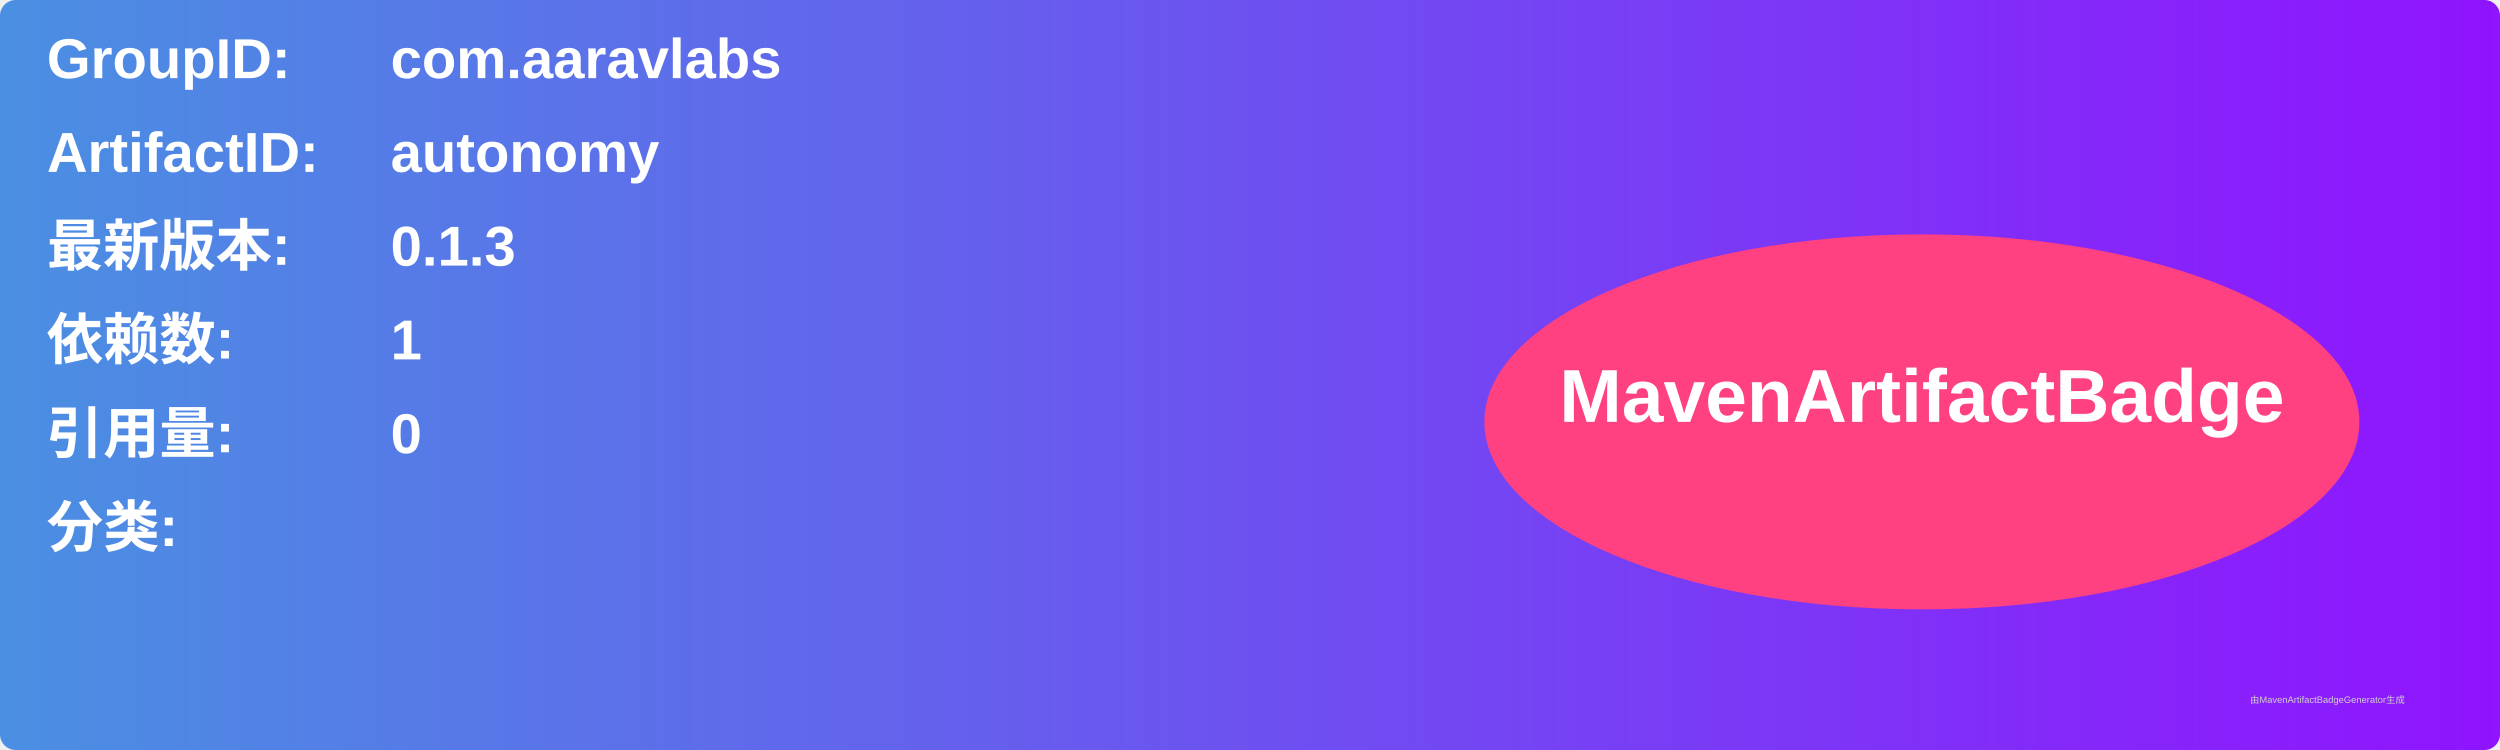
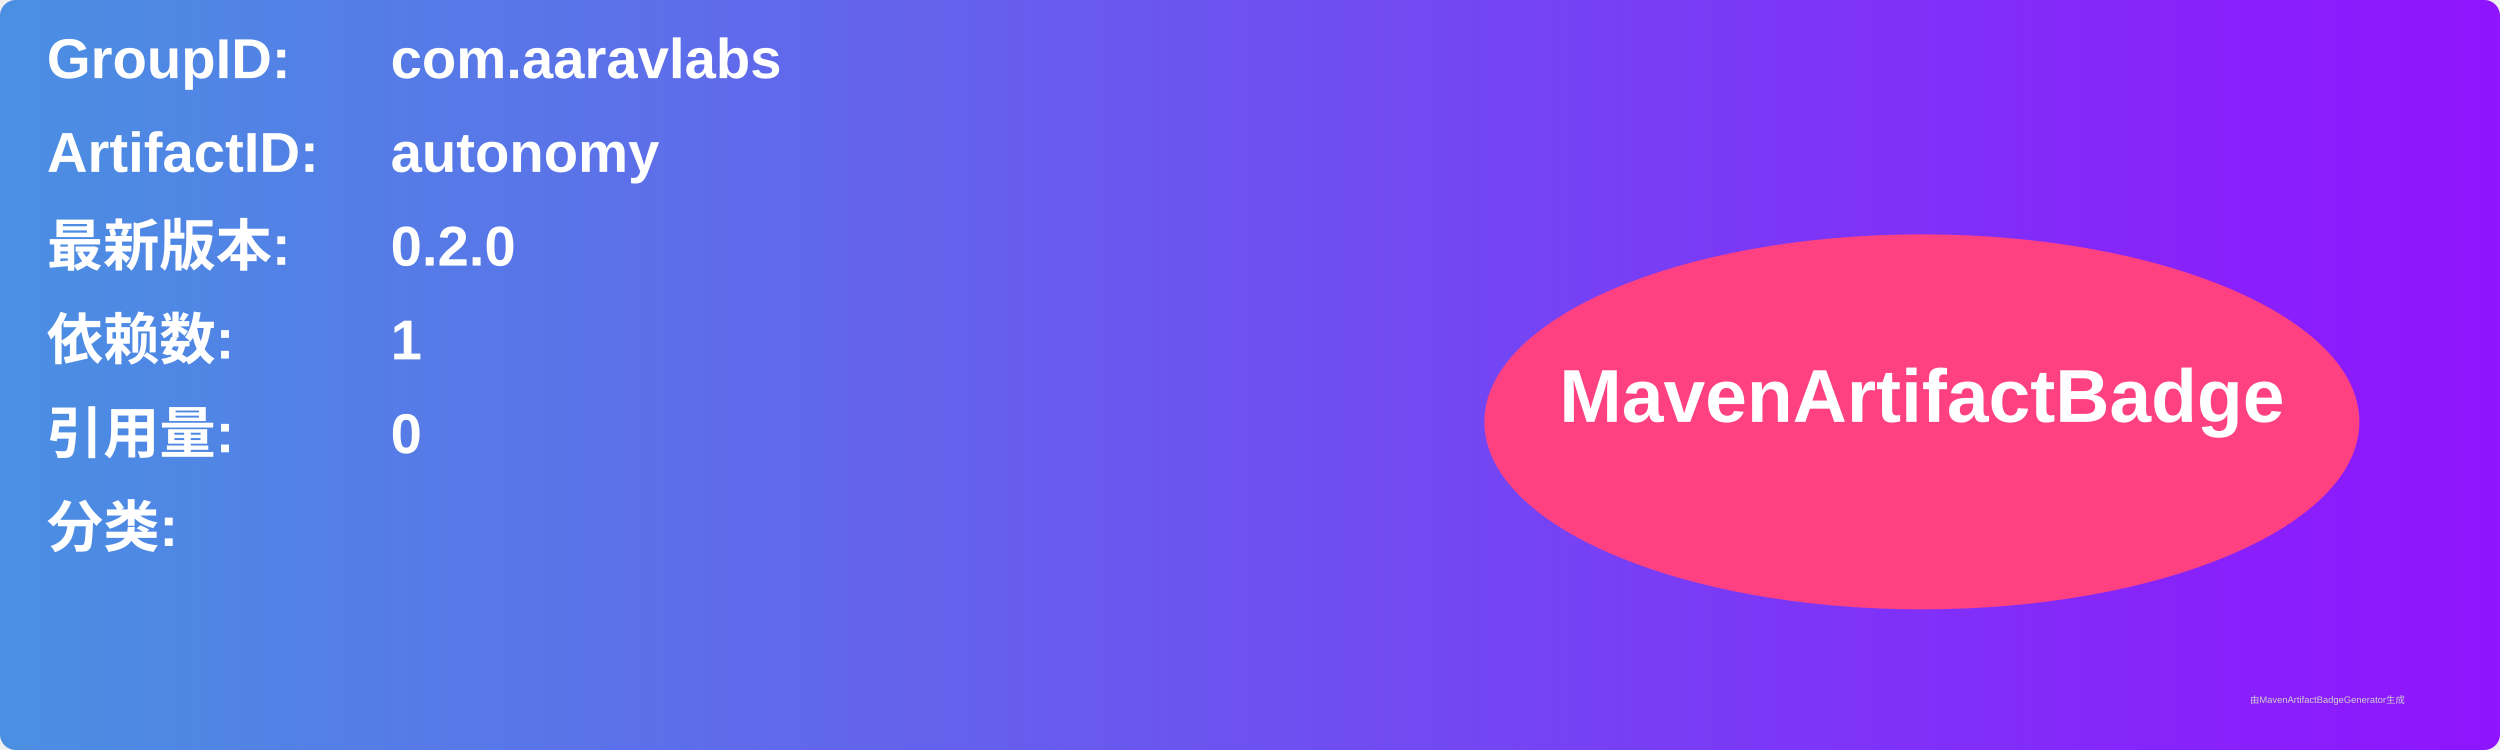
<svg xmlns="http://www.w3.org/2000/svg" width="800" height="240" viewBox="0 0 800 240">
  <linearGradient id="grad" x1="0%" y1="0%" x2="100%" y2="0%">
    <stop offset="0%" stop-color="#4a90e2" />
    <stop offset="100%" stop-color="#9013fe" />
  </linearGradient>
  <rect width="100%" height="100%" rx="5" ry="5" fill="url(#grad)" />
  <g transform="translate(15, 15)">
    <text x="0" y="10" font-family="Arial" font-size="18" fill="white" font-weight="bold" width="260">GroupID:</text>
    <text x="110" y="10" font-family="Arial" font-size="18" fill="white" font-weight="bold" width="460">com.aaravlabs</text>
    <text x="0" y="40" font-family="Arial" font-size="18" fill="white" font-weight="bold" width="260">ArtifactID:</text>
    <text x="110" y="40" font-family="Arial" font-size="18" fill="white" font-weight="bold" width="460">autonomy</text>
    <text x="0" y="70" font-family="Arial" font-size="18" fill="white" font-weight="bold">最新版本:</text>
    <text x="110" y="70" font-family="Arial" font-size="18" fill="white" font-weight="bold">
-       <tspan font-weight="bold">0.1.3</tspan>
+       <tspan font-weight="bold">0.2.0</tspan>
    </text>
    <text x="0" y="100" font-family="Arial" font-size="18" fill="white" font-weight="bold">依赖数: </text>
    <text x="110" y="100" font-family="Arial" font-size="18" fill="white">
      <tspan font-weight="bold">1</tspan>
    </text>
    <text x="0" y="130" font-family="Arial" font-size="18" fill="white" font-weight="bold">引用量: </text>
    <text x="110" y="130" font-family="Arial" font-size="18" fill="white">
      <tspan font-weight="bold">0</tspan>
    </text>
    <text x="0" y="160" font-family="Arial" font-size="18" fill="white" font-weight="bold">分类:</text>
    <text x="10" y="190" font-family="Arial" font-size="10" fill="white">
      <tspan font-weight="bold" />
    </text>
    <ellipse cx="600" cy="120" rx="140" ry="60" fill="#ff4081" />
    <text x="600" y="120" text-anchor="middle" font-family="Arial" font-size="24" fill="white" font-weight="bold">MavenArtifactBadge</text>
  </g>
  <text x="720" y="225" font-family="Arial" font-size="3" fill="#d0d0d0">由MavenArtifactBadgeGenerator生成</text>
</svg>
